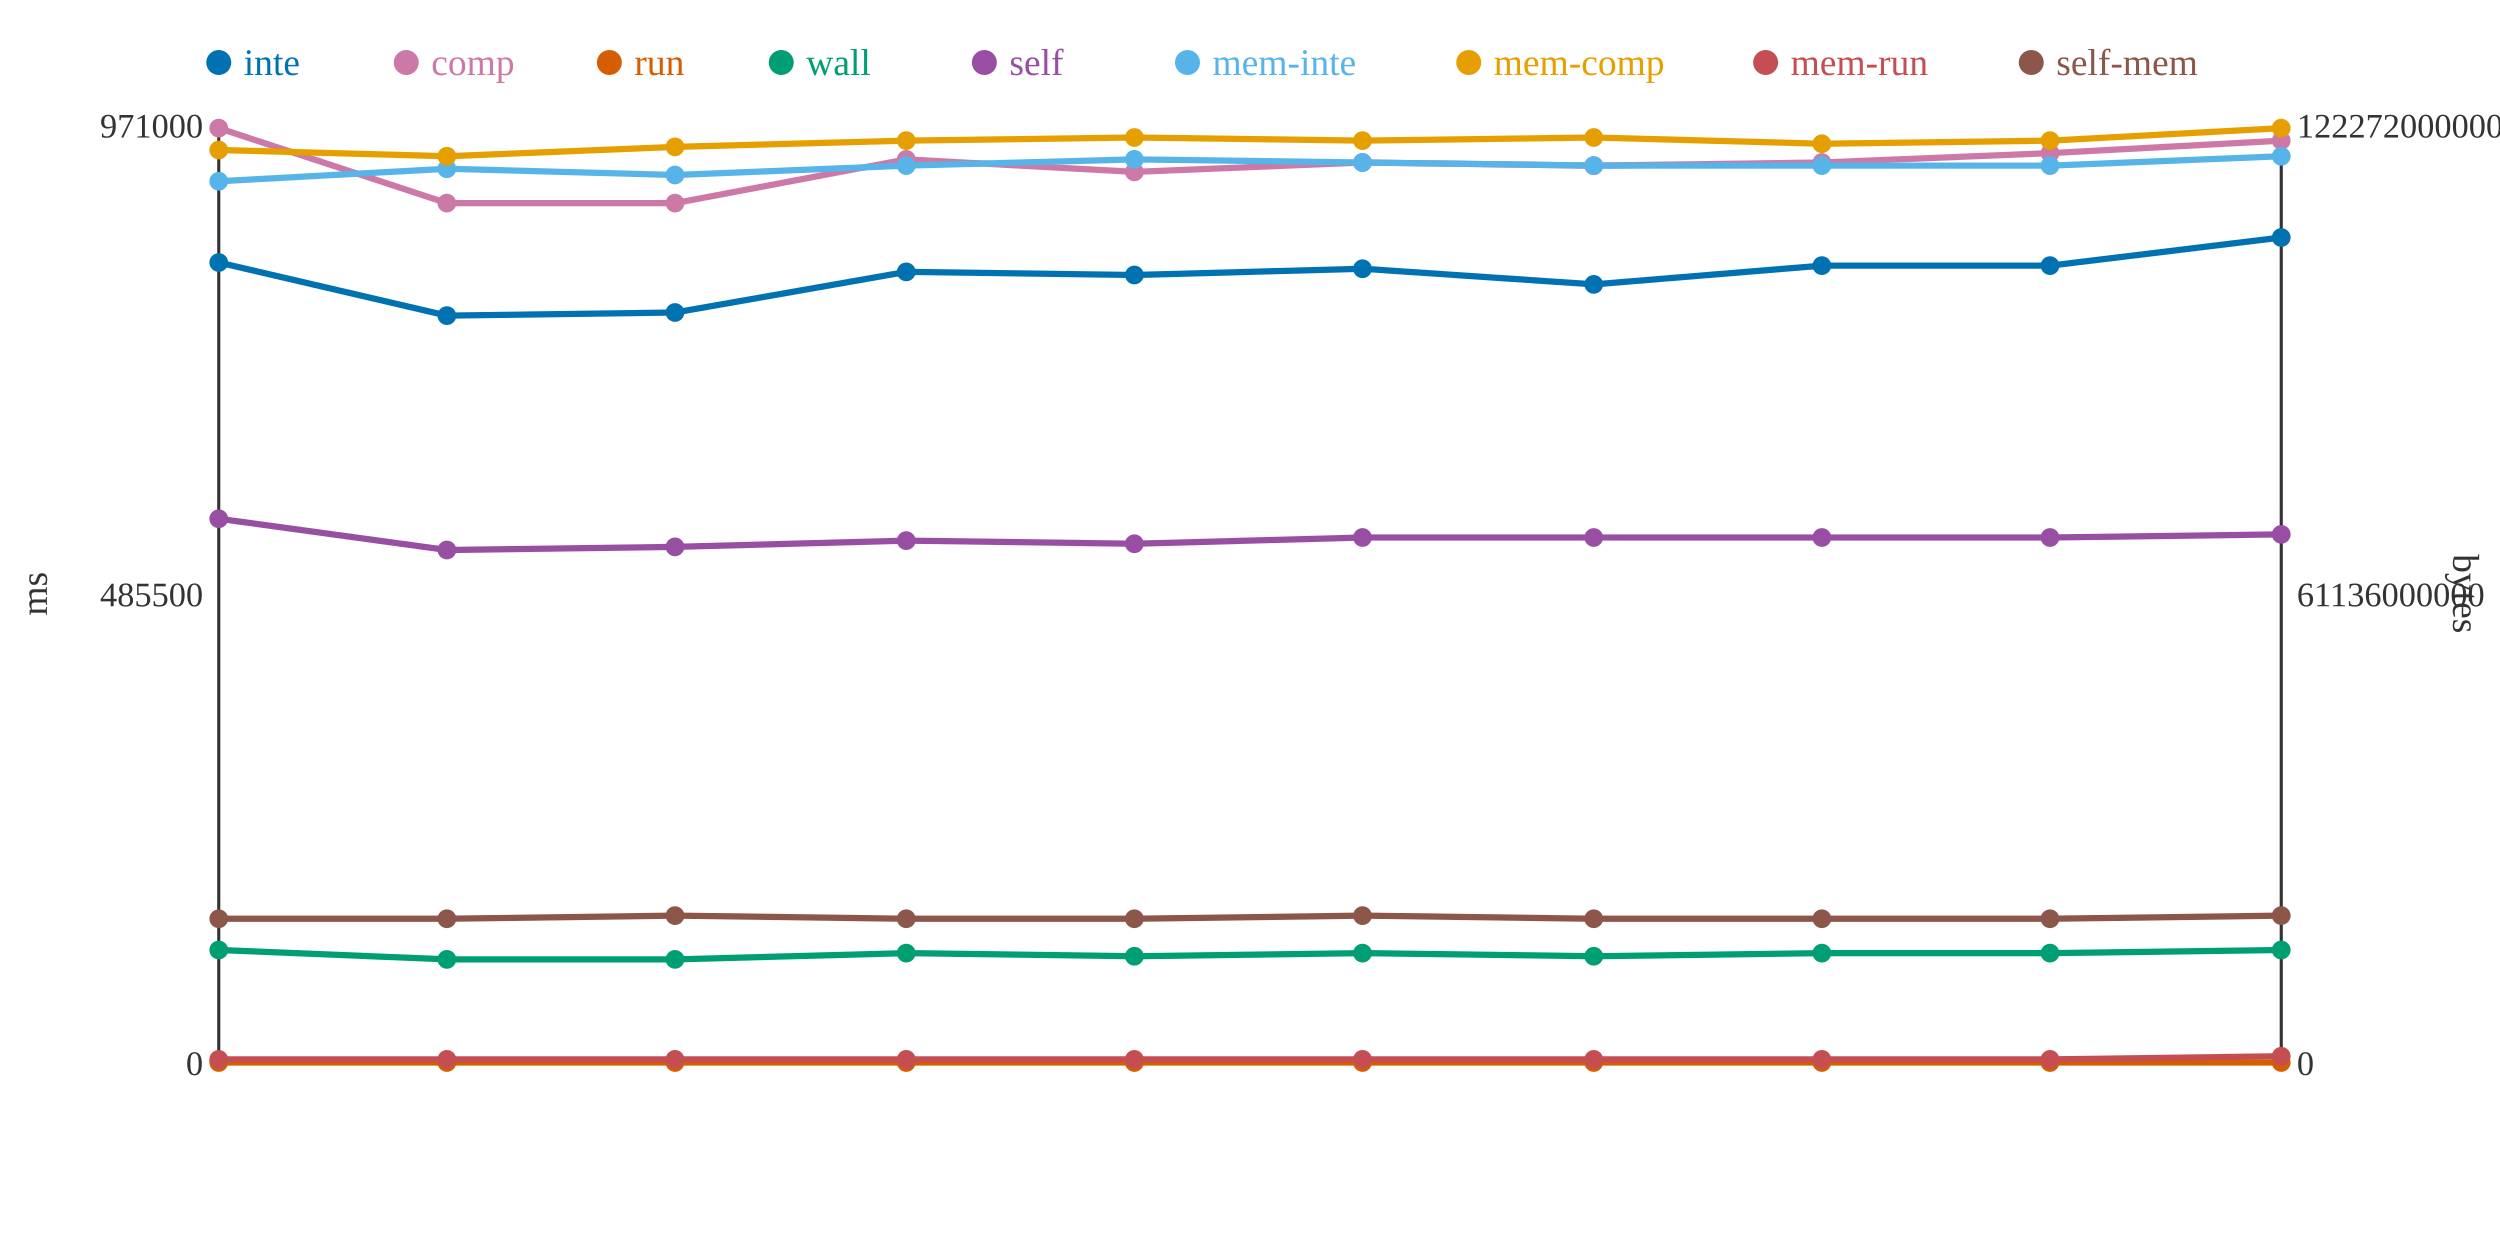
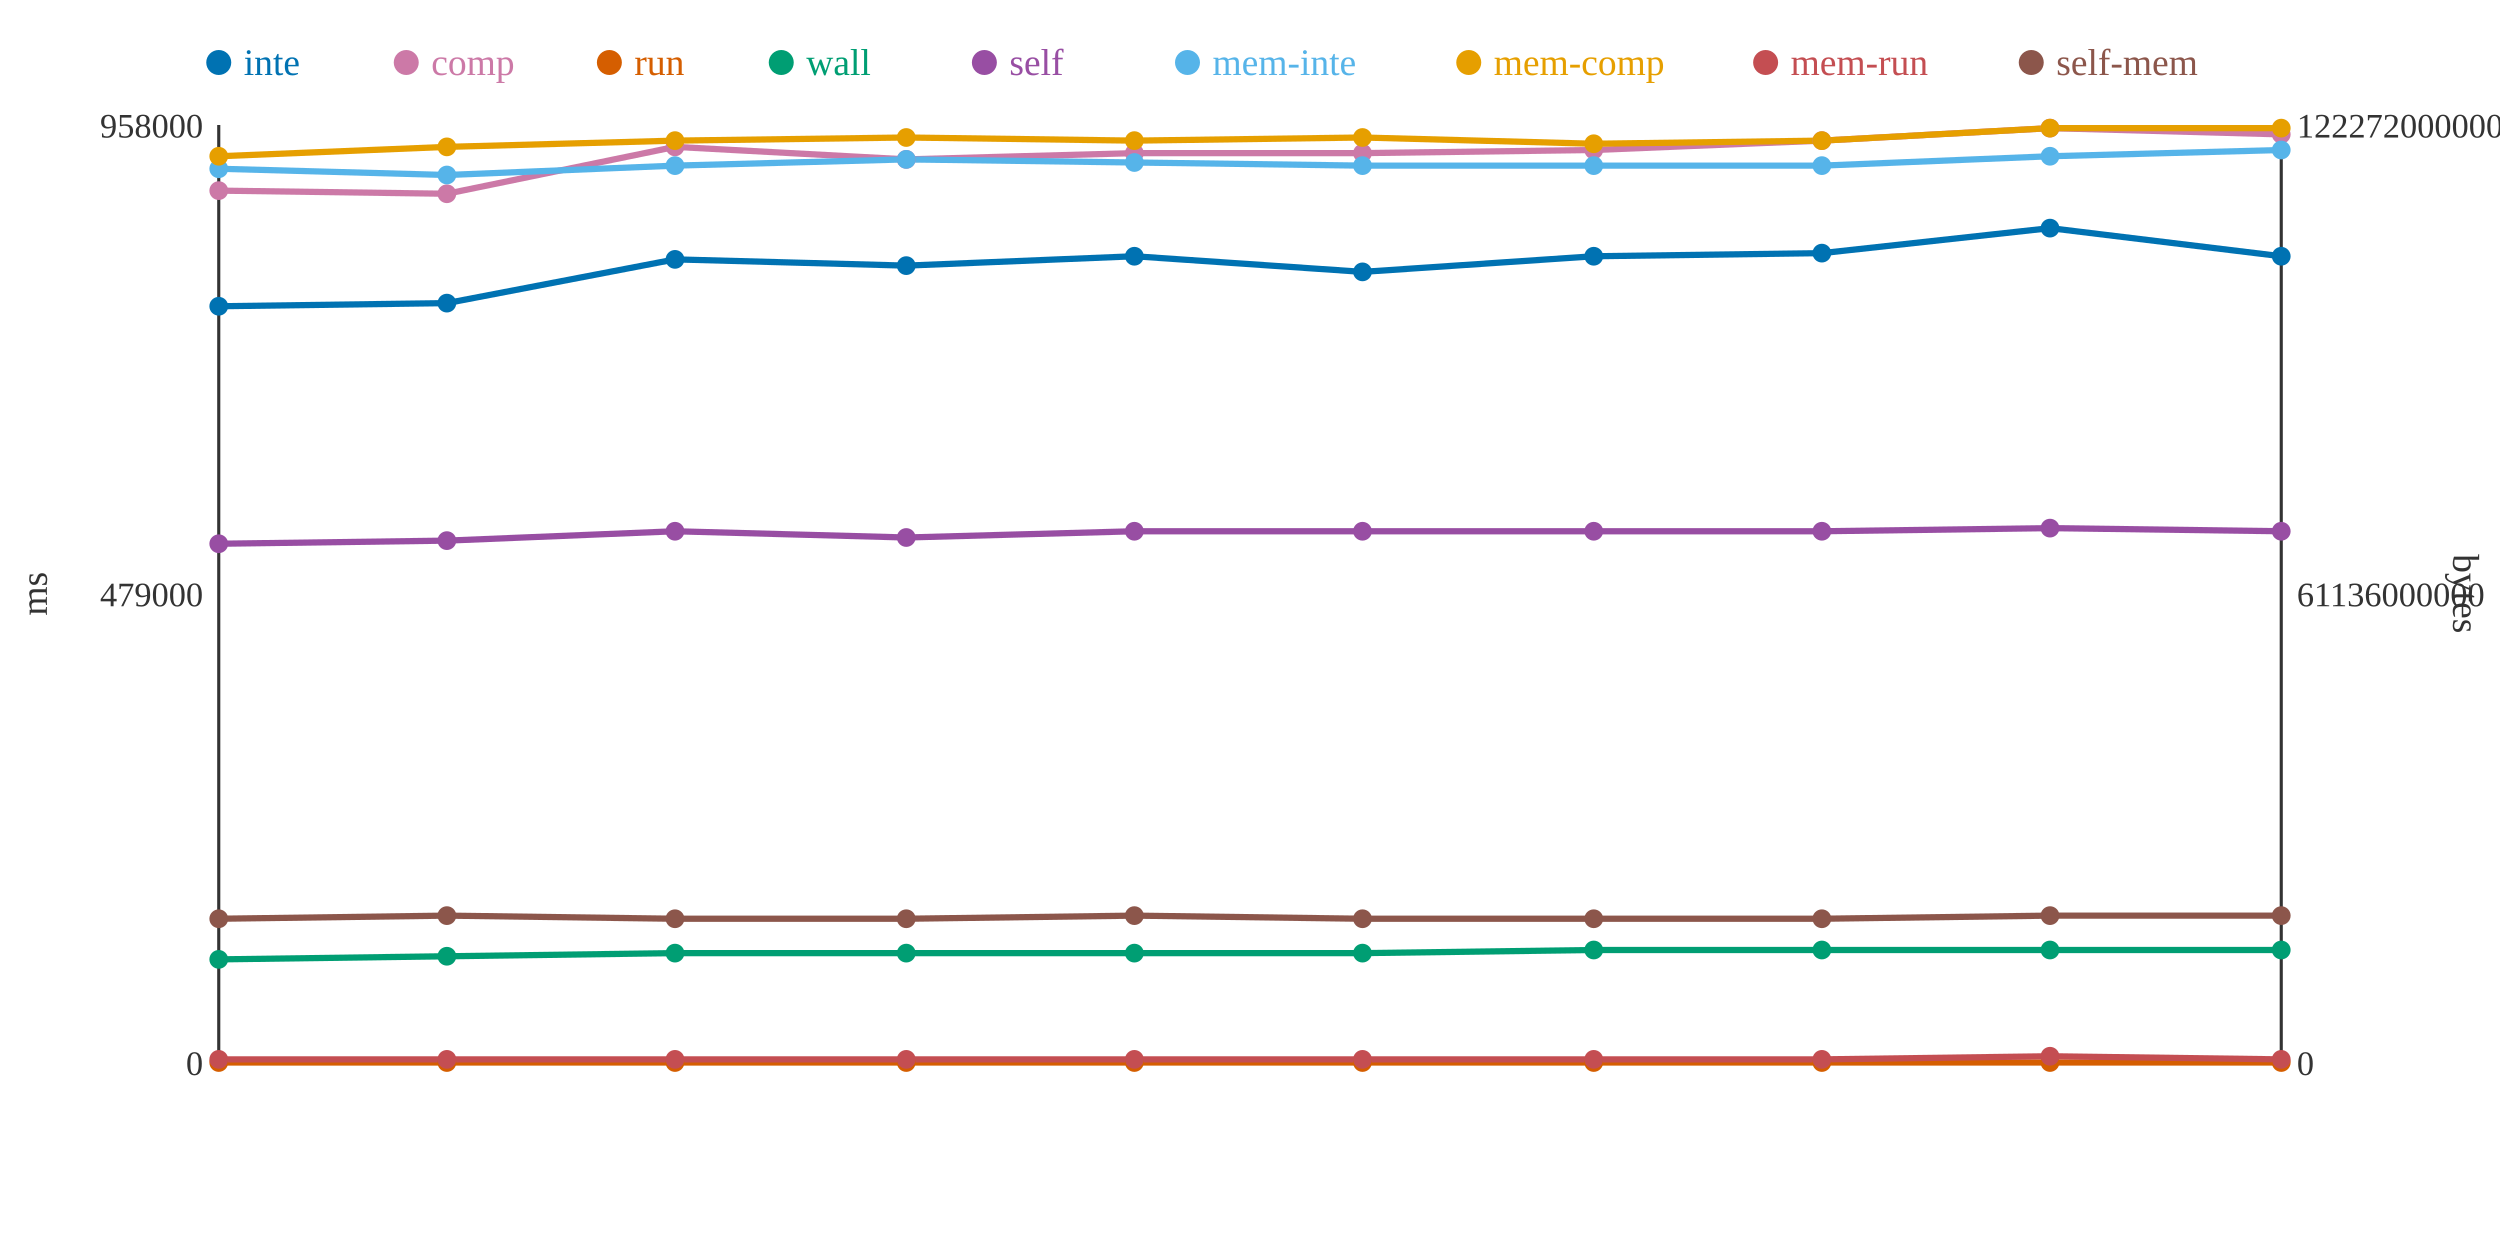
<svg xmlns="http://www.w3.org/2000/svg" width="800" height="400">
  <rect width="800" height="400" fill="white" />
  <line x1="70" y1="40" x2="70" y2="340" stroke="#333" stroke-width="1" />
  <line x1="70" y1="340" x2="730" y2="340" stroke="#333" stroke-width="1" />
  <line x1="730" y1="40" x2="730" y2="340" stroke="#333" stroke-width="1" />
  <text x="65" y="344" text-anchor="end" font-size="11" fill="#333">0</text>
-   <text x="65" y="194" text-anchor="end" font-size="11" fill="#333">485500</text>
-   <text x="65" y="44" text-anchor="end" font-size="11" fill="#333">971000</text>
+   <text x="65" y="194" text-anchor="end" font-size="11" fill="#333">479000</text>
+   <text x="65" y="44" text-anchor="end" font-size="11" fill="#333">958000</text>
  <text x="15" y="190" text-anchor="middle" font-size="12" fill="#333" transform="rotate(-90 15 190)">ms</text>
  <text x="735" y="344" text-anchor="start" font-size="11" fill="#333">0</text>
  <text x="735" y="194" text-anchor="start" font-size="11" fill="#333">61136000000</text>
  <text x="735" y="44" text-anchor="start" font-size="11" fill="#333">122272000000</text>
  <text x="785" y="190" text-anchor="middle" font-size="12" fill="#333" transform="rotate(90 785 190)">bytes</text>
-   <polyline points="70,84 143,101 216,100 290,87 363,88 436,86 510,91 583,85 656,85 730,76" fill="none" stroke="#0072B2" stroke-width="2" />
-   <polyline points="70,41 143,65 216,65 290,51 363,55 436,52 510,53 583,52 656,49 730,45" fill="none" stroke="#CC79A7" stroke-width="2" />
+   <polyline points="70,98 143,97 216,83 290,85 363,82 436,87 510,82 583,81 656,73 730,82" fill="none" stroke="#0072B2" stroke-width="2" />
+   <polyline points="70,61 143,62 216,47 290,51 363,49 436,49 510,48 583,45 656,41 730,43" fill="none" stroke="#CC79A7" stroke-width="2" />
  <polyline points="70,340 143,340 216,340 290,340 363,340 436,340 510,340 583,340 656,340 730,340" fill="none" stroke="#D55E00" stroke-width="2" />
-   <polyline points="70,304 143,307 216,307 290,305 363,306 436,305 510,306 583,305 656,305 730,304" fill="none" stroke="#009E73" stroke-width="2" />
-   <polyline points="70,166 143,176 216,175 290,173 363,174 436,172 510,172 583,172 656,172 730,171" fill="none" stroke="#984EA3" stroke-width="2" />
-   <polyline points="70,58 143,54 216,56 290,53 363,51 436,52 510,53 583,53 656,53 730,50" fill="none" stroke="#56B4E9" stroke-width="2" />
-   <polyline points="70,48 143,50 216,47 290,45 363,44 436,45 510,44 583,46 656,45 730,41" fill="none" stroke="#E69F00" stroke-width="2" />
-   <polyline points="70,339 143,339 216,339 290,339 363,339 436,339 510,339 583,339 656,339 730,338" fill="none" stroke="#C44E52" stroke-width="2" />
-   <polyline points="70,294 143,294 216,293 290,294 363,294 436,293 510,294 583,294 656,294 730,293" fill="none" stroke="#8C564B" stroke-width="2" />
-   <circle cx="70" cy="84" r="3" fill="#0072B2" />
-   <circle cx="70" cy="41" r="3" fill="#CC79A7" />
+   <polyline points="70,307 143,306 216,305 290,305 363,305 436,305 510,304 583,304 656,304 730,304" fill="none" stroke="#009E73" stroke-width="2" />
+   <polyline points="70,174 143,173 216,170 290,172 363,170 436,170 510,170 583,170 656,169 730,170" fill="none" stroke="#984EA3" stroke-width="2" />
+   <polyline points="70,54 143,56 216,53 290,51 363,52 436,53 510,53 583,53 656,50 730,48" fill="none" stroke="#56B4E9" stroke-width="2" />
+   <polyline points="70,50 143,47 216,45 290,44 363,45 436,44 510,46 583,45 656,41 730,41" fill="none" stroke="#E69F00" stroke-width="2" />
+   <polyline points="70,339 143,339 216,339 290,339 363,339 436,339 510,339 583,339 656,338 730,339" fill="none" stroke="#C44E52" stroke-width="2" />
+   <polyline points="70,294 143,293 216,294 290,294 363,293 436,294 510,294 583,294 656,293 730,293" fill="none" stroke="#8C564B" stroke-width="2" />
+   <circle cx="70" cy="98" r="3" fill="#0072B2" />
+   <circle cx="70" cy="61" r="3" fill="#CC79A7" />
  <circle cx="70" cy="340" r="3" fill="#D55E00" />
-   <circle cx="70" cy="304" r="3" fill="#009E73" />
-   <circle cx="70" cy="166" r="3" fill="#984EA3" />
-   <circle cx="70" cy="58" r="3" fill="#56B4E9" />
-   <circle cx="70" cy="48" r="3" fill="#E69F00" />
+   <circle cx="70" cy="307" r="3" fill="#009E73" />
+   <circle cx="70" cy="174" r="3" fill="#984EA3" />
+   <circle cx="70" cy="54" r="3" fill="#56B4E9" />
+   <circle cx="70" cy="50" r="3" fill="#E69F00" />
  <circle cx="70" cy="339" r="3" fill="#C44E52" />
  <circle cx="70" cy="294" r="3" fill="#8C564B" />
-   <circle cx="143" cy="101" r="3" fill="#0072B2" />
-   <circle cx="143" cy="65" r="3" fill="#CC79A7" />
+   <circle cx="143" cy="97" r="3" fill="#0072B2" />
+   <circle cx="143" cy="62" r="3" fill="#CC79A7" />
  <circle cx="143" cy="340" r="3" fill="#D55E00" />
-   <circle cx="143" cy="307" r="3" fill="#009E73" />
-   <circle cx="143" cy="176" r="3" fill="#984EA3" />
-   <circle cx="143" cy="54" r="3" fill="#56B4E9" />
-   <circle cx="143" cy="50" r="3" fill="#E69F00" />
+   <circle cx="143" cy="306" r="3" fill="#009E73" />
+   <circle cx="143" cy="173" r="3" fill="#984EA3" />
+   <circle cx="143" cy="56" r="3" fill="#56B4E9" />
+   <circle cx="143" cy="47" r="3" fill="#E69F00" />
  <circle cx="143" cy="339" r="3" fill="#C44E52" />
-   <circle cx="143" cy="294" r="3" fill="#8C564B" />
-   <circle cx="216" cy="100" r="3" fill="#0072B2" />
-   <circle cx="216" cy="65" r="3" fill="#CC79A7" />
+   <circle cx="143" cy="293" r="3" fill="#8C564B" />
+   <circle cx="216" cy="83" r="3" fill="#0072B2" />
+   <circle cx="216" cy="47" r="3" fill="#CC79A7" />
  <circle cx="216" cy="340" r="3" fill="#D55E00" />
-   <circle cx="216" cy="307" r="3" fill="#009E73" />
-   <circle cx="216" cy="175" r="3" fill="#984EA3" />
-   <circle cx="216" cy="56" r="3" fill="#56B4E9" />
-   <circle cx="216" cy="47" r="3" fill="#E69F00" />
+   <circle cx="216" cy="305" r="3" fill="#009E73" />
+   <circle cx="216" cy="170" r="3" fill="#984EA3" />
+   <circle cx="216" cy="53" r="3" fill="#56B4E9" />
+   <circle cx="216" cy="45" r="3" fill="#E69F00" />
  <circle cx="216" cy="339" r="3" fill="#C44E52" />
-   <circle cx="216" cy="293" r="3" fill="#8C564B" />
-   <circle cx="290" cy="87" r="3" fill="#0072B2" />
+   <circle cx="216" cy="294" r="3" fill="#8C564B" />
+   <circle cx="290" cy="85" r="3" fill="#0072B2" />
  <circle cx="290" cy="51" r="3" fill="#CC79A7" />
  <circle cx="290" cy="340" r="3" fill="#D55E00" />
  <circle cx="290" cy="305" r="3" fill="#009E73" />
-   <circle cx="290" cy="173" r="3" fill="#984EA3" />
-   <circle cx="290" cy="53" r="3" fill="#56B4E9" />
-   <circle cx="290" cy="45" r="3" fill="#E69F00" />
+   <circle cx="290" cy="172" r="3" fill="#984EA3" />
+   <circle cx="290" cy="51" r="3" fill="#56B4E9" />
+   <circle cx="290" cy="44" r="3" fill="#E69F00" />
  <circle cx="290" cy="339" r="3" fill="#C44E52" />
  <circle cx="290" cy="294" r="3" fill="#8C564B" />
-   <circle cx="363" cy="88" r="3" fill="#0072B2" />
-   <circle cx="363" cy="55" r="3" fill="#CC79A7" />
+   <circle cx="363" cy="82" r="3" fill="#0072B2" />
+   <circle cx="363" cy="49" r="3" fill="#CC79A7" />
  <circle cx="363" cy="340" r="3" fill="#D55E00" />
-   <circle cx="363" cy="306" r="3" fill="#009E73" />
-   <circle cx="363" cy="174" r="3" fill="#984EA3" />
-   <circle cx="363" cy="51" r="3" fill="#56B4E9" />
-   <circle cx="363" cy="44" r="3" fill="#E69F00" />
+   <circle cx="363" cy="305" r="3" fill="#009E73" />
+   <circle cx="363" cy="170" r="3" fill="#984EA3" />
+   <circle cx="363" cy="52" r="3" fill="#56B4E9" />
+   <circle cx="363" cy="45" r="3" fill="#E69F00" />
  <circle cx="363" cy="339" r="3" fill="#C44E52" />
-   <circle cx="363" cy="294" r="3" fill="#8C564B" />
-   <circle cx="436" cy="86" r="3" fill="#0072B2" />
-   <circle cx="436" cy="52" r="3" fill="#CC79A7" />
+   <circle cx="363" cy="293" r="3" fill="#8C564B" />
+   <circle cx="436" cy="87" r="3" fill="#0072B2" />
+   <circle cx="436" cy="49" r="3" fill="#CC79A7" />
  <circle cx="436" cy="340" r="3" fill="#D55E00" />
  <circle cx="436" cy="305" r="3" fill="#009E73" />
-   <circle cx="436" cy="172" r="3" fill="#984EA3" />
-   <circle cx="436" cy="52" r="3" fill="#56B4E9" />
-   <circle cx="436" cy="45" r="3" fill="#E69F00" />
+   <circle cx="436" cy="170" r="3" fill="#984EA3" />
+   <circle cx="436" cy="53" r="3" fill="#56B4E9" />
+   <circle cx="436" cy="44" r="3" fill="#E69F00" />
  <circle cx="436" cy="339" r="3" fill="#C44E52" />
-   <circle cx="436" cy="293" r="3" fill="#8C564B" />
-   <circle cx="510" cy="91" r="3" fill="#0072B2" />
-   <circle cx="510" cy="53" r="3" fill="#CC79A7" />
+   <circle cx="436" cy="294" r="3" fill="#8C564B" />
+   <circle cx="510" cy="82" r="3" fill="#0072B2" />
+   <circle cx="510" cy="48" r="3" fill="#CC79A7" />
  <circle cx="510" cy="340" r="3" fill="#D55E00" />
-   <circle cx="510" cy="306" r="3" fill="#009E73" />
-   <circle cx="510" cy="172" r="3" fill="#984EA3" />
+   <circle cx="510" cy="304" r="3" fill="#009E73" />
+   <circle cx="510" cy="170" r="3" fill="#984EA3" />
  <circle cx="510" cy="53" r="3" fill="#56B4E9" />
-   <circle cx="510" cy="44" r="3" fill="#E69F00" />
+   <circle cx="510" cy="46" r="3" fill="#E69F00" />
  <circle cx="510" cy="339" r="3" fill="#C44E52" />
  <circle cx="510" cy="294" r="3" fill="#8C564B" />
-   <circle cx="583" cy="85" r="3" fill="#0072B2" />
-   <circle cx="583" cy="52" r="3" fill="#CC79A7" />
+   <circle cx="583" cy="81" r="3" fill="#0072B2" />
+   <circle cx="583" cy="45" r="3" fill="#CC79A7" />
  <circle cx="583" cy="340" r="3" fill="#D55E00" />
-   <circle cx="583" cy="305" r="3" fill="#009E73" />
-   <circle cx="583" cy="172" r="3" fill="#984EA3" />
+   <circle cx="583" cy="304" r="3" fill="#009E73" />
+   <circle cx="583" cy="170" r="3" fill="#984EA3" />
  <circle cx="583" cy="53" r="3" fill="#56B4E9" />
-   <circle cx="583" cy="46" r="3" fill="#E69F00" />
+   <circle cx="583" cy="45" r="3" fill="#E69F00" />
  <circle cx="583" cy="339" r="3" fill="#C44E52" />
  <circle cx="583" cy="294" r="3" fill="#8C564B" />
-   <circle cx="656" cy="85" r="3" fill="#0072B2" />
-   <circle cx="656" cy="49" r="3" fill="#CC79A7" />
+   <circle cx="656" cy="73" r="3" fill="#0072B2" />
+   <circle cx="656" cy="41" r="3" fill="#CC79A7" />
  <circle cx="656" cy="340" r="3" fill="#D55E00" />
-   <circle cx="656" cy="305" r="3" fill="#009E73" />
-   <circle cx="656" cy="172" r="3" fill="#984EA3" />
-   <circle cx="656" cy="53" r="3" fill="#56B4E9" />
-   <circle cx="656" cy="45" r="3" fill="#E69F00" />
-   <circle cx="656" cy="339" r="3" fill="#C44E52" />
-   <circle cx="656" cy="294" r="3" fill="#8C564B" />
-   <circle cx="730" cy="76" r="3" fill="#0072B2" />
-   <circle cx="730" cy="45" r="3" fill="#CC79A7" />
+   <circle cx="656" cy="304" r="3" fill="#009E73" />
+   <circle cx="656" cy="169" r="3" fill="#984EA3" />
+   <circle cx="656" cy="50" r="3" fill="#56B4E9" />
+   <circle cx="656" cy="41" r="3" fill="#E69F00" />
+   <circle cx="656" cy="338" r="3" fill="#C44E52" />
+   <circle cx="656" cy="293" r="3" fill="#8C564B" />
+   <circle cx="730" cy="82" r="3" fill="#0072B2" />
+   <circle cx="730" cy="43" r="3" fill="#CC79A7" />
  <circle cx="730" cy="340" r="3" fill="#D55E00" />
  <circle cx="730" cy="304" r="3" fill="#009E73" />
-   <circle cx="730" cy="171" r="3" fill="#984EA3" />
-   <circle cx="730" cy="50" r="3" fill="#56B4E9" />
+   <circle cx="730" cy="170" r="3" fill="#984EA3" />
+   <circle cx="730" cy="48" r="3" fill="#56B4E9" />
  <circle cx="730" cy="41" r="3" fill="#E69F00" />
-   <circle cx="730" cy="338" r="3" fill="#C44E52" />
+   <circle cx="730" cy="339" r="3" fill="#C44E52" />
  <circle cx="730" cy="293" r="3" fill="#8C564B" />
  <circle cx="70" cy="20" r="4" fill="#0072B2" />
  <text x="78" y="24" text-anchor="start" font-size="12" fill="#0072B2">inte</text>
  <circle cx="130" cy="20" r="4" fill="#CC79A7" />
  <text x="138" y="24" text-anchor="start" font-size="12" fill="#CC79A7">comp</text>
  <circle cx="195" cy="20" r="4" fill="#D55E00" />
  <text x="203" y="24" text-anchor="start" font-size="12" fill="#D55E00">run</text>
  <circle cx="250" cy="20" r="4" fill="#009E73" />
  <text x="258" y="24" text-anchor="start" font-size="12" fill="#009E73">wall</text>
  <circle cx="315" cy="20" r="4" fill="#984EA3" />
  <text x="323" y="24" text-anchor="start" font-size="12" fill="#984EA3">self</text>
  <circle cx="380" cy="20" r="4" fill="#56B4E9" />
  <text x="388" y="24" text-anchor="start" font-size="12" fill="#56B4E9">mem-inte</text>
  <circle cx="470" cy="20" r="4" fill="#E69F00" />
  <text x="478" y="24" text-anchor="start" font-size="12" fill="#E69F00">mem-comp</text>
  <circle cx="565" cy="20" r="4" fill="#C44E52" />
  <text x="573" y="24" text-anchor="start" font-size="12" fill="#C44E52">mem-run</text>
  <circle cx="650" cy="20" r="4" fill="#8C564B" />
  <text x="658" y="24" text-anchor="start" font-size="12" fill="#8C564B">self-mem</text>
</svg>
